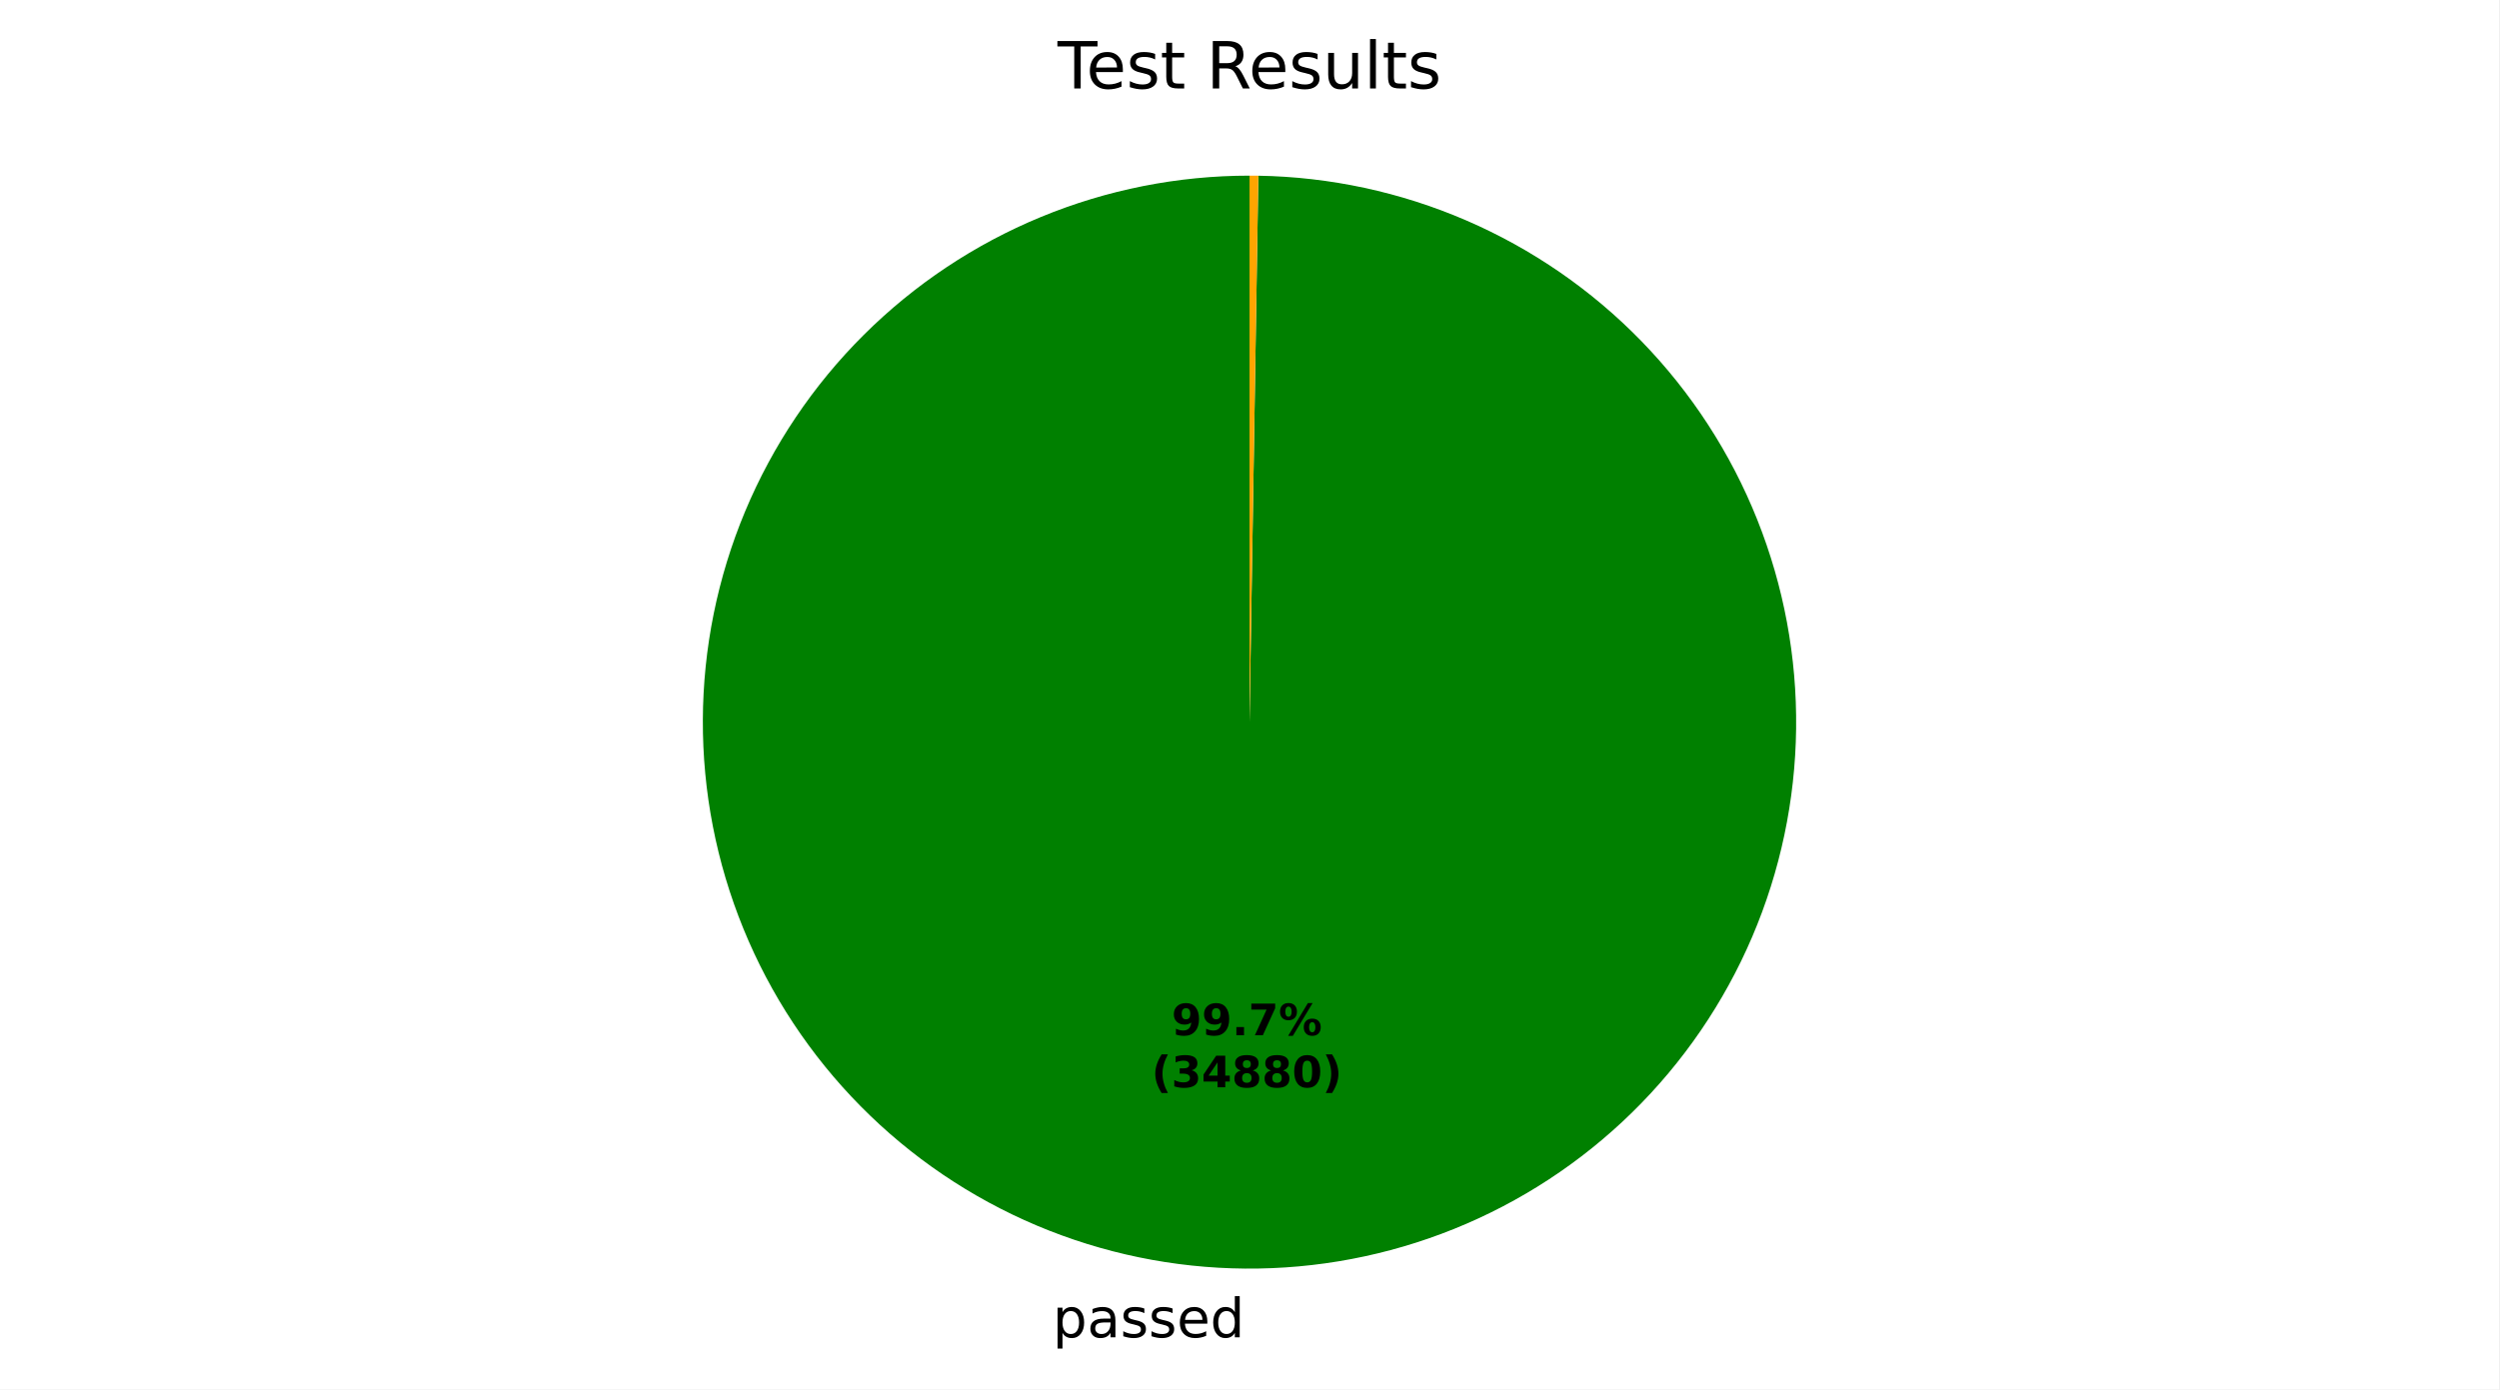
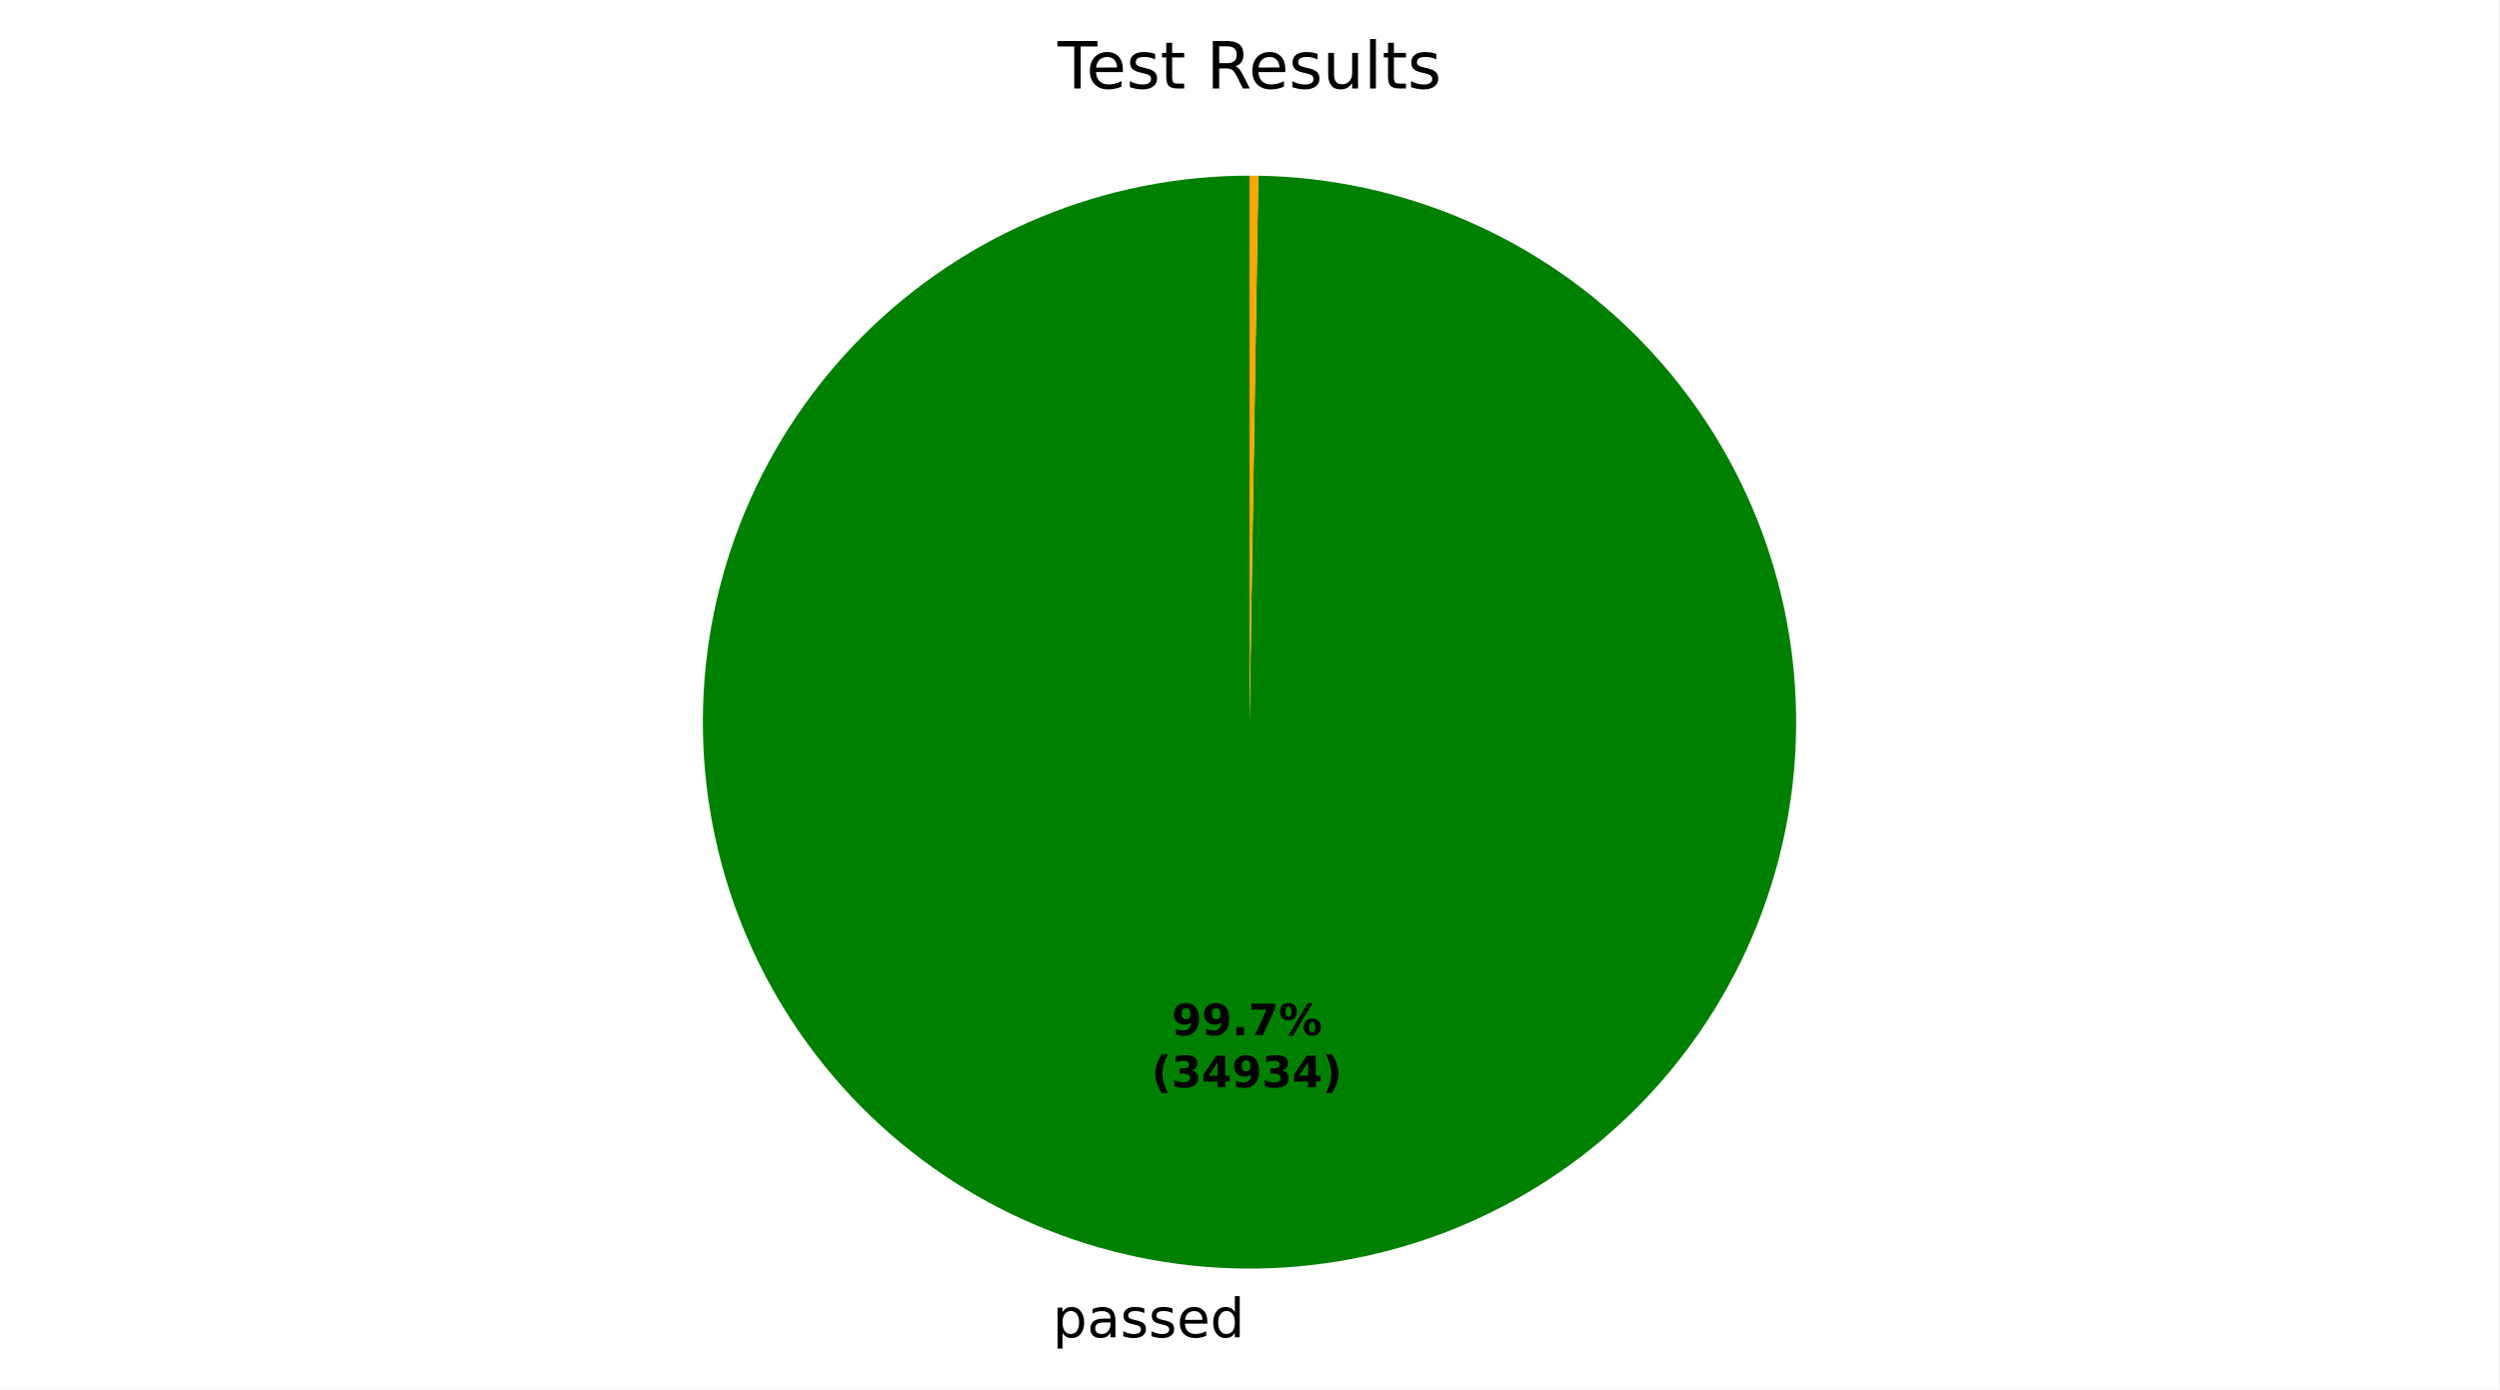
<svg xmlns="http://www.w3.org/2000/svg" xmlns:xlink="http://www.w3.org/1999/xlink" width="460.8pt" height="256.275pt" viewBox="0 0 460.8 256.275" version="1.1">
  <defs>
    <style type="text/css">*{stroke-linejoin: round; stroke-linecap: butt}</style>
  </defs>
  <g id="figure_1">
    <g id="patch_1">
      <path d="M 0 256.275  L 460.8 256.275  L 460.8 0  L 0 0  z " style="fill: #ffffff" />
    </g>
    <g id="axes_1">
      <g id="patch_2">
-         <path d="M 230.4 32.398  C 217.197 32.398 204.122 34.992 191.92 40.032  C 179.717 45.072 168.622 52.461 159.268 61.778  C 149.913 71.095 142.48 82.159 137.39 94.341  C 132.301 106.524 129.654 119.588 129.601 132.791  C 129.547 145.993 132.088 159.078 137.079 171.302  C 142.07 183.525 149.414 194.649 158.693 204.041  C 167.972 213.433 179.006 220.911 191.168 226.05  C 203.329 231.189 216.383 233.888 229.585 233.995  C 242.787 234.102 255.883 231.613 268.126 226.672  C 280.369 221.731 291.523 214.432 300.952 205.191  C 310.382 195.95 317.905 184.946 323.092 172.806  C 328.28 160.665 331.032 147.622 331.193 134.421  C 331.353 121.219 328.918 108.113 324.026 95.85  C 319.134 83.588 311.88 72.404 302.678 62.937  C 293.475 53.471 282.501 45.903 270.382 40.667  C 258.262 35.43 245.231 32.625 232.03 32.411  L 230.4 133.198  z " style="fill: #008000" />
+         <path d="M 230.4 32.398  C 217.197 32.398 204.122 34.992 191.92 40.032  C 179.717 45.072 168.622 52.461 159.268 61.778  C 149.913 71.095 142.48 82.16 137.39 94.342  C 132.301 106.524 129.654 119.589 129.601 132.791  C 129.548 145.994 132.089 159.079 137.08 171.302  C 142.07 183.525 149.414 194.65 158.693 204.042  C 167.972 213.434 179.007 220.912 191.169 226.05  C 203.33 231.189 216.384 233.888 229.586 233.995  C 242.789 234.101 255.884 231.613 268.127 226.672  C 280.37 221.73 291.524 214.431 300.953 205.19  C 310.383 195.949 317.906 184.945 323.093 172.804  C 328.281 160.663 331.033 147.62 331.193 134.419  C 331.352 121.217 328.917 108.112 324.025 95.849  C 319.133 83.586 311.879 72.402 302.676 62.936  C 293.473 53.469 282.499 45.902 270.38 40.666  C 258.26 35.429 245.228 32.624 232.027 32.411  L 230.4 133.198  z " style="fill: #008000" />
      </g>
      <g id="patch_3">
-         <path d="M 232.03 32.411  C 232.03 32.411 232.03 32.411 232.03 32.411  L 230.4 133.198  z " style="fill: #ff0000" />
+         <path d="M 232.027 32.411  C 232.027 32.411 232.027 32.411 232.027 32.411  L 230.4 133.198  z " style="fill: #ff0000" />
      </g>
      <g id="patch_4">
-         <path d="M 232.03 32.411  C 231.758 32.407 231.487 32.404 231.215 32.401  C 230.943 32.399 230.672 32.398 230.4 32.398  L 230.4 133.198  z " style="fill: #ffa500" />
+         <path d="M 232.027 32.411  C 231.756 32.407 231.485 32.404 231.214 32.401  C 230.942 32.399 230.671 32.398 230.4 32.398  L 230.4 133.198  z " style="fill: #ffa500" />
      </g>
      <g id="matplotlib.axis_1" />
      <g id="matplotlib.axis_2" />
      <g id="text_1">
-         <g transform="translate(194.1066 246.6725) scale(0.1 -0.1)">
+         <g transform="translate(194.108 246.6726) scale(0.1 -0.1)">
          <defs>
            <path id="DejaVuSans-53" d="M 1159 525  L 1159 -1331  L 581 -1331  L 581 3500  L 1159 3500  L 1159 2969  Q 1341 3281 1617 3432  Q 1894 3584 2278 3584  Q 2916 3584 3314 3078  Q 3713 2572 3713 1747  Q 3713 922 3314 415  Q 2916 -91 2278 -91  Q 1894 -91 1617 61  Q 1341 213 1159 525  z M 3116 1747  Q 3116 2381 2855 2742  Q 2594 3103 2138 3103  Q 1681 3103 1420 2742  Q 1159 2381 1159 1747  Q 1159 1113 1420 752  Q 1681 391 2138 391  Q 2594 391 2855 752  Q 3116 1113 3116 1747  z " transform="scale(0.015625)" />
            <path id="DejaVuSans-44" d="M 2194 1759  Q 1497 1759 1228 1600  Q 959 1441 959 1056  Q 959 750 1161 570  Q 1363 391 1709 391  Q 2188 391 2477 730  Q 2766 1069 2766 1631  L 2766 1759  L 2194 1759  z M 3341 1997  L 3341 0  L 2766 0  L 2766 531  Q 2569 213 2275 61  Q 1981 -91 1556 -91  Q 1019 -91 701 211  Q 384 513 384 1019  Q 384 1609 779 1909  Q 1175 2209 1959 2209  L 2766 2209  L 2766 2266  Q 2766 2663 2505 2880  Q 2244 3097 1772 3097  Q 1472 3097 1187 3025  Q 903 2953 641 2809  L 641 3341  Q 956 3463 1253 3523  Q 1550 3584 1831 3584  Q 2591 3584 2966 3190  Q 3341 2797 3341 1997  z " transform="scale(0.015625)" />
            <path id="DejaVuSans-56" d="M 2834 3397  L 2834 2853  Q 2591 2978 2328 3040  Q 2066 3103 1784 3103  Q 1356 3103 1142 2972  Q 928 2841 928 2578  Q 928 2378 1081 2264  Q 1234 2150 1697 2047  L 1894 2003  Q 2506 1872 2764 1633  Q 3022 1394 3022 966  Q 3022 478 2636 193  Q 2250 -91 1575 -91  Q 1294 -91 989 -36  Q 684 19 347 128  L 347 722  Q 666 556 975 473  Q 1284 391 1588 391  Q 1994 391 2212 530  Q 2431 669 2431 922  Q 2431 1156 2273 1281  Q 2116 1406 1581 1522  L 1381 1569  Q 847 1681 609 1914  Q 372 2147 372 2553  Q 372 3047 722 3315  Q 1072 3584 1716 3584  Q 2034 3584 2315 3537  Q 2597 3491 2834 3397  z " transform="scale(0.015625)" />
            <path id="DejaVuSans-48" d="M 3597 1894  L 3597 1613  L 953 1613  Q 991 1019 1311 708  Q 1631 397 2203 397  Q 2534 397 2845 478  Q 3156 559 3463 722  L 3463 178  Q 3153 47 2828 -22  Q 2503 -91 2169 -91  Q 1331 -91 842 396  Q 353 884 353 1716  Q 353 2575 817 3079  Q 1281 3584 2069 3584  Q 2775 3584 3186 3129  Q 3597 2675 3597 1894  z M 3022 2063  Q 3016 2534 2758 2815  Q 2500 3097 2075 3097  Q 1594 3097 1305 2825  Q 1016 2553 972 2059  L 3022 2063  z " transform="scale(0.015625)" />
            <path id="DejaVuSans-47" d="M 2906 2969  L 2906 4863  L 3481 4863  L 3481 0  L 2906 0  L 2906 525  Q 2725 213 2448 61  Q 2172 -91 1784 -91  Q 1150 -91 751 415  Q 353 922 353 1747  Q 353 2572 751 3078  Q 1150 3584 1784 3584  Q 2172 3584 2448 3432  Q 2725 3281 2906 2969  z M 947 1747  Q 947 1113 1208 752  Q 1469 391 1925 391  Q 2381 391 2643 752  Q 2906 1113 2906 1747  Q 2906 2381 2643 2742  Q 2381 3103 1925 3103  Q 1469 3103 1208 2742  Q 947 2381 947 1747  z " transform="scale(0.015625)" />
          </defs>
          <use xlink:href="#DejaVuSans-53" />
          <use xlink:href="#DejaVuSans-44" transform="translate(63.48438 0)" />
          <use xlink:href="#DejaVuSans-56" transform="translate(124.7656 0)" />
          <use xlink:href="#DejaVuSans-56" transform="translate(176.8594 0)" />
          <use xlink:href="#DejaVuSans-48" transform="translate(228.9531 0)" />
          <use xlink:href="#DejaVuSans-47" transform="translate(290.4844 0)" />
        </g>
      </g>
      <g id="text_2">
-         <g transform="translate(216.0341 190.9535) scale(0.08 -0.08)">
+         <g transform="translate(216.0349 190.9535) scale(0.08 -0.08)">
          <defs>
            <path id="DejaVuSans-Bold-1c" d="M 641 103  L 641 966  Q 928 831 1190 764  Q 1453 697 1709 697  Q 2247 697 2547 995  Q 2847 1294 2900 1881  Q 2688 1725 2447 1647  Q 2206 1569 1925 1569  Q 1209 1569 770 1986  Q 331 2403 331 3084  Q 331 3838 820 4291  Q 1309 4744 2131 4744  Q 3044 4744 3544 4128  Q 4044 3513 4044 2388  Q 4044 1231 3459 570  Q 2875 -91 1856 -91  Q 1528 -91 1228 -42  Q 928 6 641 103  z M 2125 2350  Q 2441 2350 2600 2554  Q 2759 2759 2759 3169  Q 2759 3575 2600 3781  Q 2441 3988 2125 3988  Q 1809 3988 1650 3781  Q 1491 3575 1491 3169  Q 1491 2759 1650 2554  Q 1809 2350 2125 2350  z " transform="scale(0.015625)" />
            <path id="DejaVuSans-Bold-11" d="M 653 1209  L 1778 1209  L 1778 0  L 653 0  L 653 1209  z " transform="scale(0.015625)" />
            <path id="DejaVuSans-Bold-1a" d="M 428 4666  L 3944 4666  L 3944 3988  L 2125 0  L 953 0  L 2675 3781  L 428 3781  L 428 4666  z " transform="scale(0.015625)" />
            <path id="DejaVuSans-Bold-8" d="M 4959 1925  Q 4738 1925 4616 1733  Q 4494 1541 4494 1184  Q 4494 825 4614 633  Q 4734 441 4959 441  Q 5184 441 5303 633  Q 5422 825 5422 1184  Q 5422 1541 5301 1733  Q 5181 1925 4959 1925  z M 4959 2450  Q 5541 2450 5875 2112  Q 6209 1775 6209 1184  Q 6209 594 5875 251  Q 5541 -91 4959 -91  Q 4378 -91 4042 251  Q 3706 594 3706 1184  Q 3706 1772 4042 2111  Q 4378 2450 4959 2450  z M 2094 -91  L 1403 -91  L 4319 4750  L 5013 4750  L 2094 -91  z M 1453 4750  Q 2034 4750 2367 4411  Q 2700 4072 2700 3481  Q 2700 2891 2367 2550  Q 2034 2209 1453 2209  Q 872 2209 539 2550  Q 206 2891 206 3481  Q 206 4072 539 4411  Q 872 4750 1453 4750  z M 1453 4225  Q 1228 4225 1106 4031  Q 984 3838 984 3481  Q 984 3122 1106 2926  Q 1228 2731 1453 2731  Q 1678 2731 1798 2926  Q 1919 3122 1919 3481  Q 1919 3838 1797 4031  Q 1675 4225 1453 4225  z " transform="scale(0.015625)" />
          </defs>
          <use xlink:href="#DejaVuSans-Bold-1c" />
          <use xlink:href="#DejaVuSans-Bold-1c" transform="translate(69.57812 0)" />
          <use xlink:href="#DejaVuSans-Bold-11" transform="translate(139.1562 0)" />
          <use xlink:href="#DejaVuSans-Bold-1a" transform="translate(177.1406 0)" />
          <use xlink:href="#DejaVuSans-Bold-8" transform="translate(246.7188 0)" />
        </g>
-         <g transform="translate(212.3391 200.5551) scale(0.08 -0.08)">
+         <g transform="translate(212.3399 200.5551) scale(0.08 -0.08)">
          <defs>
            <path id="DejaVuSans-Bold-b" d="M 2413 -844  L 1484 -844  Q 1006 -72 778 623  Q 550 1319 550 2003  Q 550 2688 779 3389  Q 1009 4091 1484 4856  L 2413 4856  Q 2013 4116 1813 3408  Q 1613 2700 1613 2009  Q 1613 1319 1811 609  Q 2009 -100 2413 -844  z " transform="scale(0.015625)" />
            <path id="DejaVuSans-Bold-16" d="M 2981 2516  Q 3453 2394 3698 2092  Q 3944 1791 3944 1325  Q 3944 631 3412 270  Q 2881 -91 1863 -91  Q 1503 -91 1142 -33  Q 781 25 428 141  L 428 1069  Q 766 900 1098 814  Q 1431 728 1753 728  Q 2231 728 2486 893  Q 2741 1059 2741 1369  Q 2741 1688 2480 1852  Q 2219 2016 1709 2016  L 1228 2016  L 1228 2791  L 1734 2791  Q 2188 2791 2409 2933  Q 2631 3075 2631 3366  Q 2631 3634 2415 3781  Q 2200 3928 1806 3928  Q 1516 3928 1219 3862  Q 922 3797 628 3669  L 628 4550  Q 984 4650 1334 4700  Q 1684 4750 2022 4750  Q 2931 4750 3382 4451  Q 3834 4153 3834 3553  Q 3834 3144 3618 2883  Q 3403 2622 2981 2516  z " transform="scale(0.015625)" />
            <path id="DejaVuSans-Bold-17" d="M 2356 3675  L 1038 1722  L 2356 1722  L 2356 3675  z M 2156 4666  L 3494 4666  L 3494 1722  L 4159 1722  L 4159 850  L 3494 850  L 3494 0  L 2356 0  L 2356 850  L 288 850  L 288 1881  L 2156 4666  z " transform="scale(0.015625)" />
-             <path id="DejaVuSans-Bold-1b" d="M 2228 2088  Q 1891 2088 1709 1903  Q 1528 1719 1528 1375  Q 1528 1031 1709 848  Q 1891 666 2228 666  Q 2563 666 2741 848  Q 2919 1031 2919 1375  Q 2919 1722 2741 1905  Q 2563 2088 2228 2088  z M 1350 2484  Q 925 2613 709 2878  Q 494 3144 494 3541  Q 494 4131 934 4440  Q 1375 4750 2228 4750  Q 3075 4750 3515 4442  Q 3956 4134 3956 3541  Q 3956 3144 3739 2878  Q 3522 2613 3097 2484  Q 3572 2353 3814 2058  Q 4056 1763 4056 1313  Q 4056 619 3595 264  Q 3134 -91 2228 -91  Q 1319 -91 855 264  Q 391 619 391 1313  Q 391 1763 633 2058  Q 875 2353 1350 2484  z M 1631 3419  Q 1631 3141 1786 2991  Q 1941 2841 2228 2841  Q 2509 2841 2662 2991  Q 2816 3141 2816 3419  Q 2816 3697 2662 3845  Q 2509 3994 2228 3994  Q 1941 3994 1786 3844  Q 1631 3694 1631 3419  z " transform="scale(0.015625)" />
-             <path id="DejaVuSans-Bold-13" d="M 2944 2338  Q 2944 3213 2780 3570  Q 2616 3928 2228 3928  Q 1841 3928 1675 3570  Q 1509 3213 1509 2338  Q 1509 1453 1675 1090  Q 1841 728 2228 728  Q 2613 728 2778 1090  Q 2944 1453 2944 2338  z M 4147 2328  Q 4147 1169 3647 539  Q 3147 -91 2228 -91  Q 1306 -91 806 539  Q 306 1169 306 2328  Q 306 3491 806 4120  Q 1306 4750 2228 4750  Q 3147 4750 3647 4120  Q 4147 3491 4147 2328  z " transform="scale(0.015625)" />
            <path id="DejaVuSans-Bold-c" d="M 513 -844  Q 913 -100 1113 609  Q 1313 1319 1313 2009  Q 1313 2700 1113 3408  Q 913 4116 513 4856  L 1441 4856  Q 1916 4091 2145 3389  Q 2375 2688 2375 2003  Q 2375 1319 2147 623  Q 1919 -72 1441 -844  L 513 -844  z " transform="scale(0.015625)" />
          </defs>
          <use xlink:href="#DejaVuSans-Bold-b" />
          <use xlink:href="#DejaVuSans-Bold-16" transform="translate(45.70312 0)" />
          <use xlink:href="#DejaVuSans-Bold-17" transform="translate(115.2812 0)" />
-           <use xlink:href="#DejaVuSans-Bold-1b" transform="translate(184.8594 0)" />
-           <use xlink:href="#DejaVuSans-Bold-1b" transform="translate(254.4375 0)" />
-           <use xlink:href="#DejaVuSans-Bold-13" transform="translate(324.0156 0)" />
+           <use xlink:href="#DejaVuSans-Bold-1c" transform="translate(184.8594 0)" />
+           <use xlink:href="#DejaVuSans-Bold-16" transform="translate(254.4375 0)" />
+           <use xlink:href="#DejaVuSans-Bold-17" transform="translate(324.0156 0)" />
          <use xlink:href="#DejaVuSans-Bold-c" transform="translate(393.5938 0)" />
        </g>
      </g>
      <g id="text_3">
        <g transform="translate(195.0131 16.31812) scale(0.12 -0.12)">
          <defs>
            <path id="DejaVuSans-37" d="M -19 4666  L 3928 4666  L 3928 4134  L 2272 4134  L 2272 0  L 1638 0  L 1638 4134  L -19 4134  L -19 4666  z " transform="scale(0.015625)" />
            <path id="DejaVuSans-57" d="M 1172 4494  L 1172 3500  L 2356 3500  L 2356 3053  L 1172 3053  L 1172 1153  Q 1172 725 1289 603  Q 1406 481 1766 481  L 2356 481  L 2356 0  L 1766 0  Q 1100 0 847 248  Q 594 497 594 1153  L 594 3053  L 172 3053  L 172 3500  L 594 3500  L 594 4494  L 1172 4494  z " transform="scale(0.015625)" />
            <path id="DejaVuSans-3" transform="scale(0.015625)" />
            <path id="DejaVuSans-35" d="M 2841 2188  Q 3044 2119 3236 1894  Q 3428 1669 3622 1275  L 4263 0  L 3584 0  L 2988 1197  Q 2756 1666 2539 1819  Q 2322 1972 1947 1972  L 1259 1972  L 1259 0  L 628 0  L 628 4666  L 2053 4666  Q 2853 4666 3247 4331  Q 3641 3997 3641 3322  Q 3641 2881 3436 2590  Q 3231 2300 2841 2188  z M 1259 4147  L 1259 2491  L 2053 2491  Q 2509 2491 2742 2702  Q 2975 2913 2975 3322  Q 2975 3731 2742 3939  Q 2509 4147 2053 4147  L 1259 4147  z " transform="scale(0.015625)" />
            <path id="DejaVuSans-58" d="M 544 1381  L 544 3500  L 1119 3500  L 1119 1403  Q 1119 906 1312 657  Q 1506 409 1894 409  Q 2359 409 2629 706  Q 2900 1003 2900 1516  L 2900 3500  L 3475 3500  L 3475 0  L 2900 0  L 2900 538  Q 2691 219 2414 64  Q 2138 -91 1772 -91  Q 1169 -91 856 284  Q 544 659 544 1381  z M 1991 3584  L 1991 3584  z " transform="scale(0.015625)" />
            <path id="DejaVuSans-4f" d="M 603 4863  L 1178 4863  L 1178 0  L 603 0  L 603 4863  z " transform="scale(0.015625)" />
          </defs>
          <use xlink:href="#DejaVuSans-37" />
          <use xlink:href="#DejaVuSans-48" transform="translate(44.09375 0)" />
          <use xlink:href="#DejaVuSans-56" transform="translate(105.625 0)" />
          <use xlink:href="#DejaVuSans-57" transform="translate(157.7188 0)" />
          <use xlink:href="#DejaVuSans-3" transform="translate(196.9219 0)" />
          <use xlink:href="#DejaVuSans-35" transform="translate(228.7031 0)" />
          <use xlink:href="#DejaVuSans-48" transform="translate(293.7031 0)" />
          <use xlink:href="#DejaVuSans-56" transform="translate(355.2344 0)" />
          <use xlink:href="#DejaVuSans-58" transform="translate(407.3281 0)" />
          <use xlink:href="#DejaVuSans-4f" transform="translate(470.7031 0)" />
          <use xlink:href="#DejaVuSans-57" transform="translate(498.4844 0)" />
          <use xlink:href="#DejaVuSans-56" transform="translate(537.6875 0)" />
        </g>
      </g>
    </g>
  </g>
</svg>
